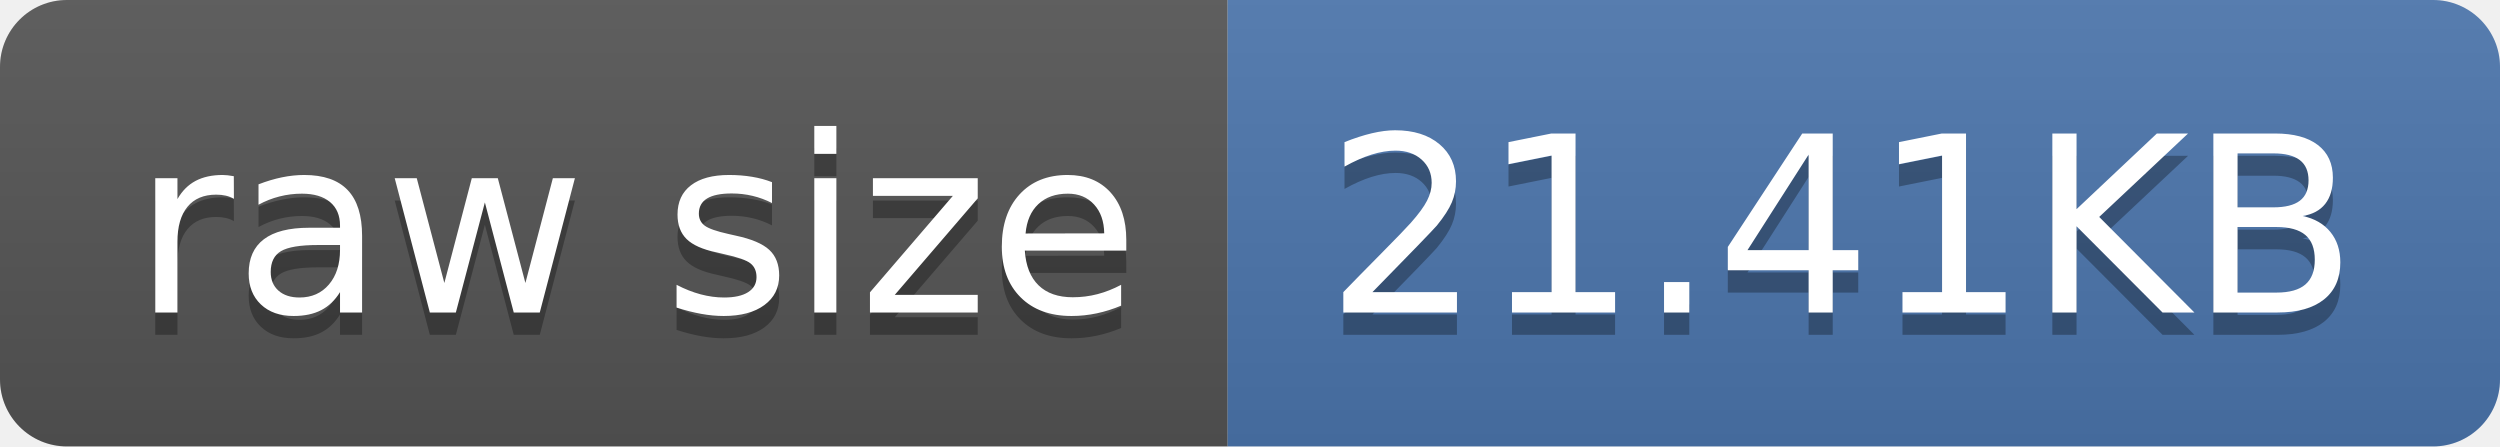
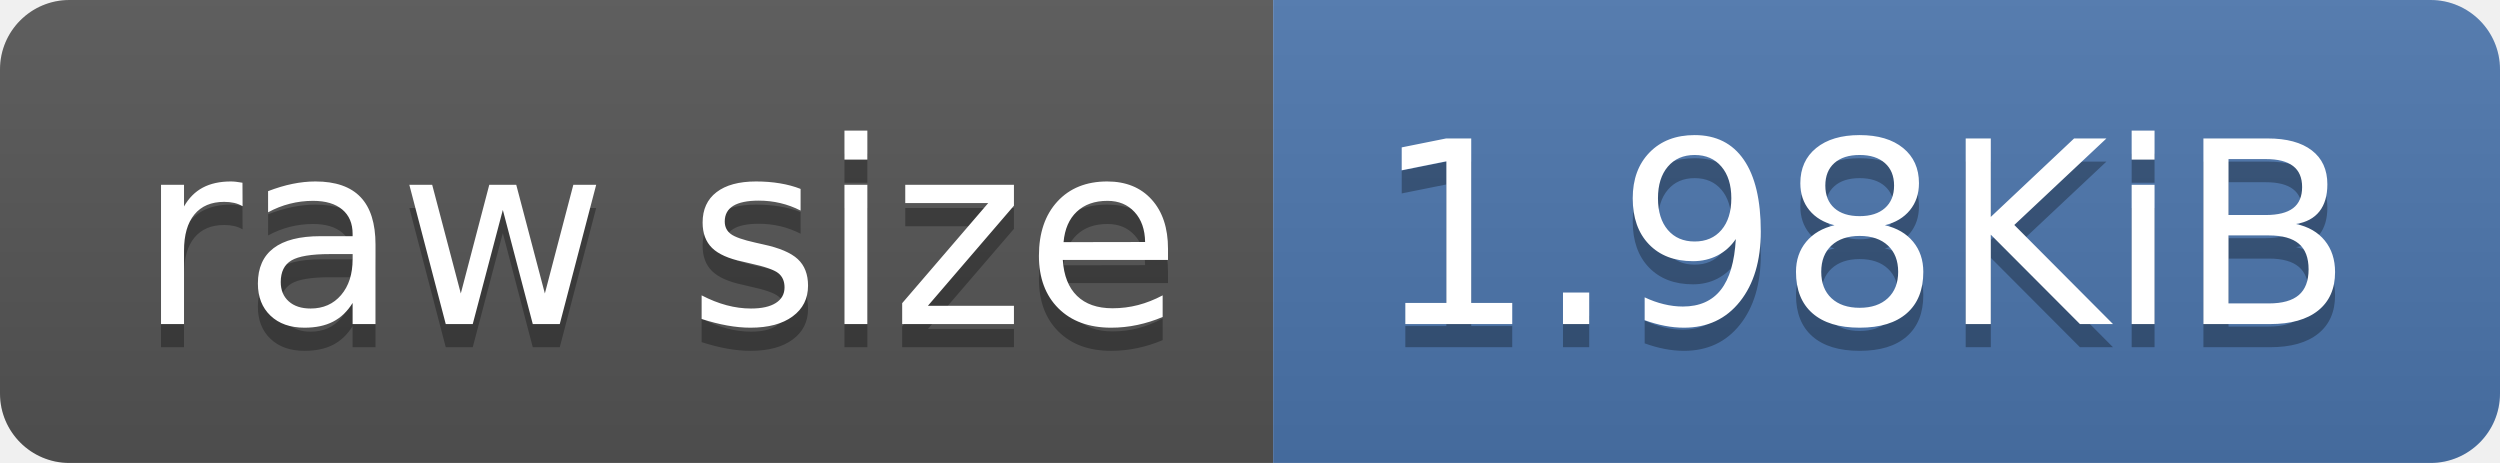
- <svg xmlns="http://www.w3.org/2000/svg" width="112" height="20" role="img" aria-label="raw size: 21.41KB">
+ <svg xmlns="http://www.w3.org/2000/svg" width="108" height="20" role="img" aria-label="raw size: 1.98KiB">
  <linearGradient id="s" x2="0" y2="100%">
    <stop offset="0" stop-color="#bbb" stop-opacity=".1" />
    <stop offset="1" stop-opacity=".1" />
  </linearGradient>
  <clipPath id="r">
-     <rect width="112" height="20" rx="3" fill="#fff" />
+     <rect width="108" height="20" rx="3" fill="#fff" />
  </clipPath>
  <g clip-path="url(#r)">
    <rect width="55" height="20" fill="#555" />
-     <rect x="55" width="57" height="20" fill="#4c76ae" />
-     <rect width="112" height="20" fill="url(#s)" />
+     <rect x="55" width="53" height="20" fill="#4c76ae" />
+     <rect width="108" height="20" fill="url(#s)" />
  </g>
  <g fill="#fff" text-anchor="middle" font-family="Verdana,Geneva,DejaVu Sans,sans-serif" text-rendering="geometricPrecision" font-size="110">
    <text aria-hidden="true" x="285" y="150" fill="#010101" fill-opacity=".3" transform="scale(.1)" textLength="450">raw size</text>
    <text x="285" y="140" transform="scale(.1)" fill="#fff" textLength="450">raw size</text>
-     <text aria-hidden="true" x="825" y="150" fill="#010101" fill-opacity=".3" transform="scale(.1)" textLength="470">21.41KB</text>
-     <text x="825" y="140" transform="scale(.1)" fill="#fff" textLength="470">21.41KB</text>
+     <text aria-hidden="true" x="805" y="150" fill="#010101" fill-opacity=".3" transform="scale(.1)" textLength="430">1.98KiB</text>
+     <text x="805" y="140" transform="scale(.1)" fill="#fff" textLength="430">1.98KiB</text>
  </g>
</svg>
